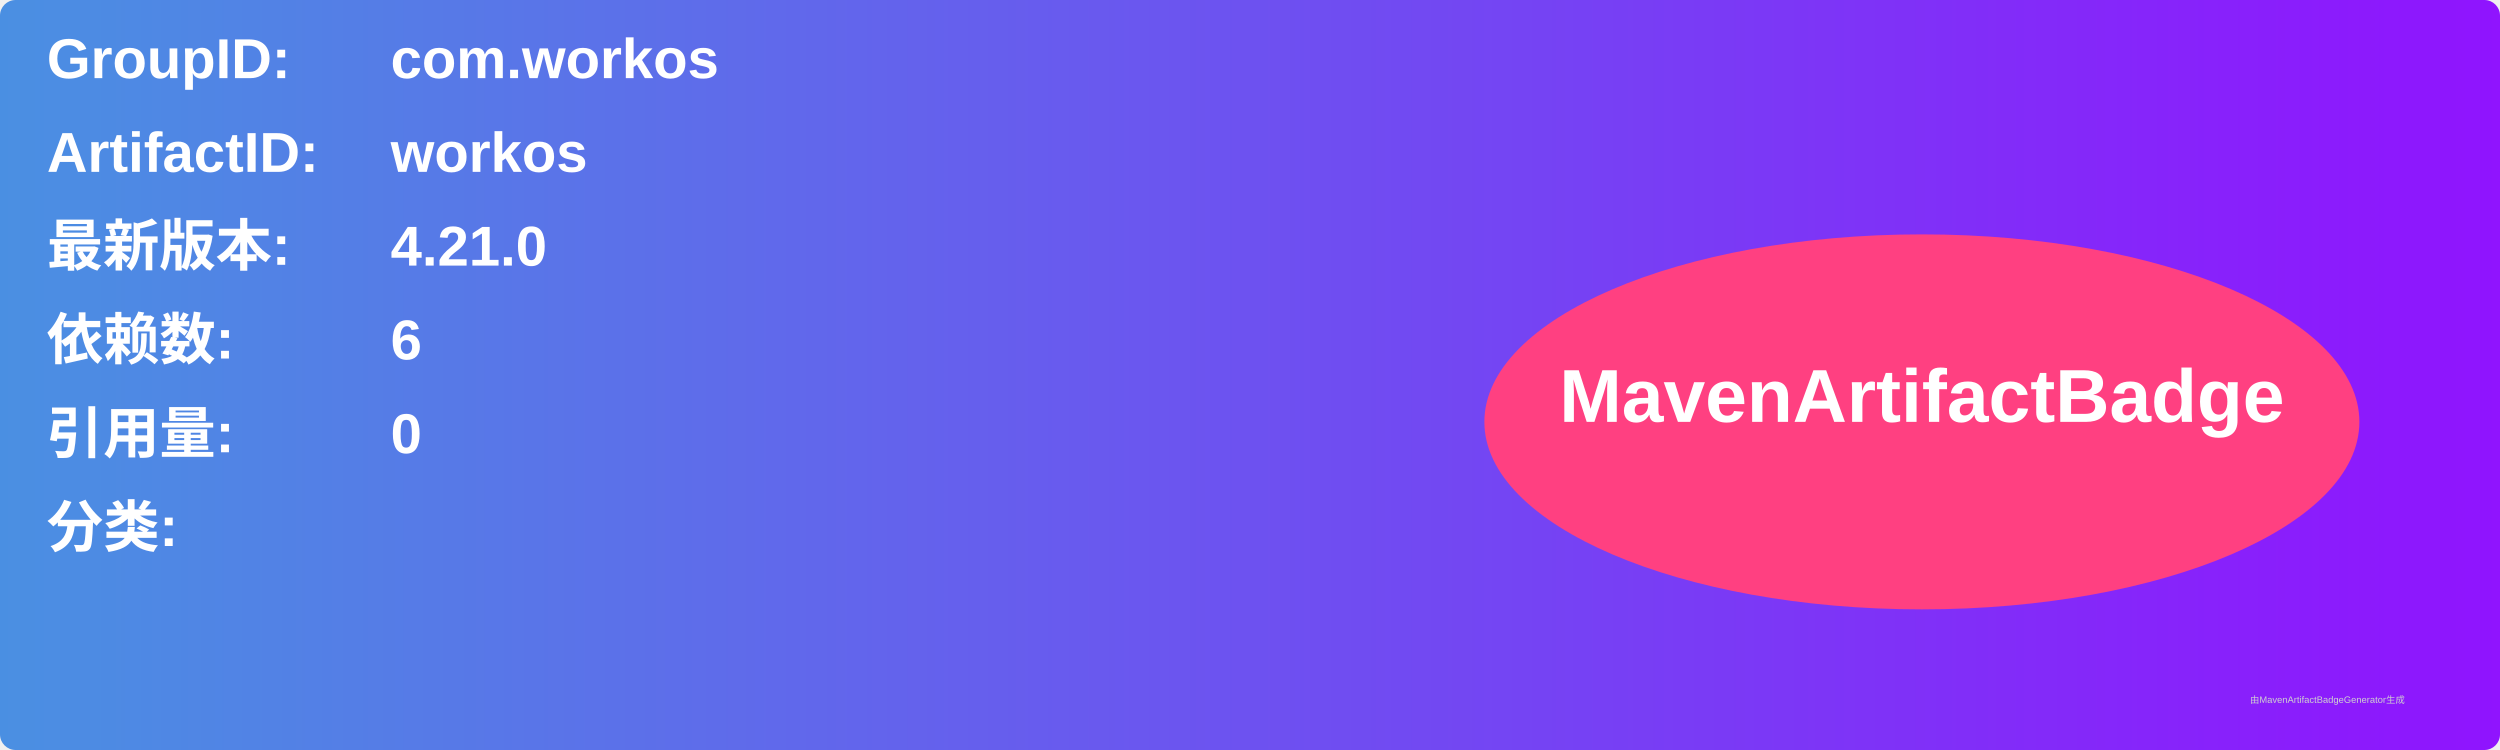
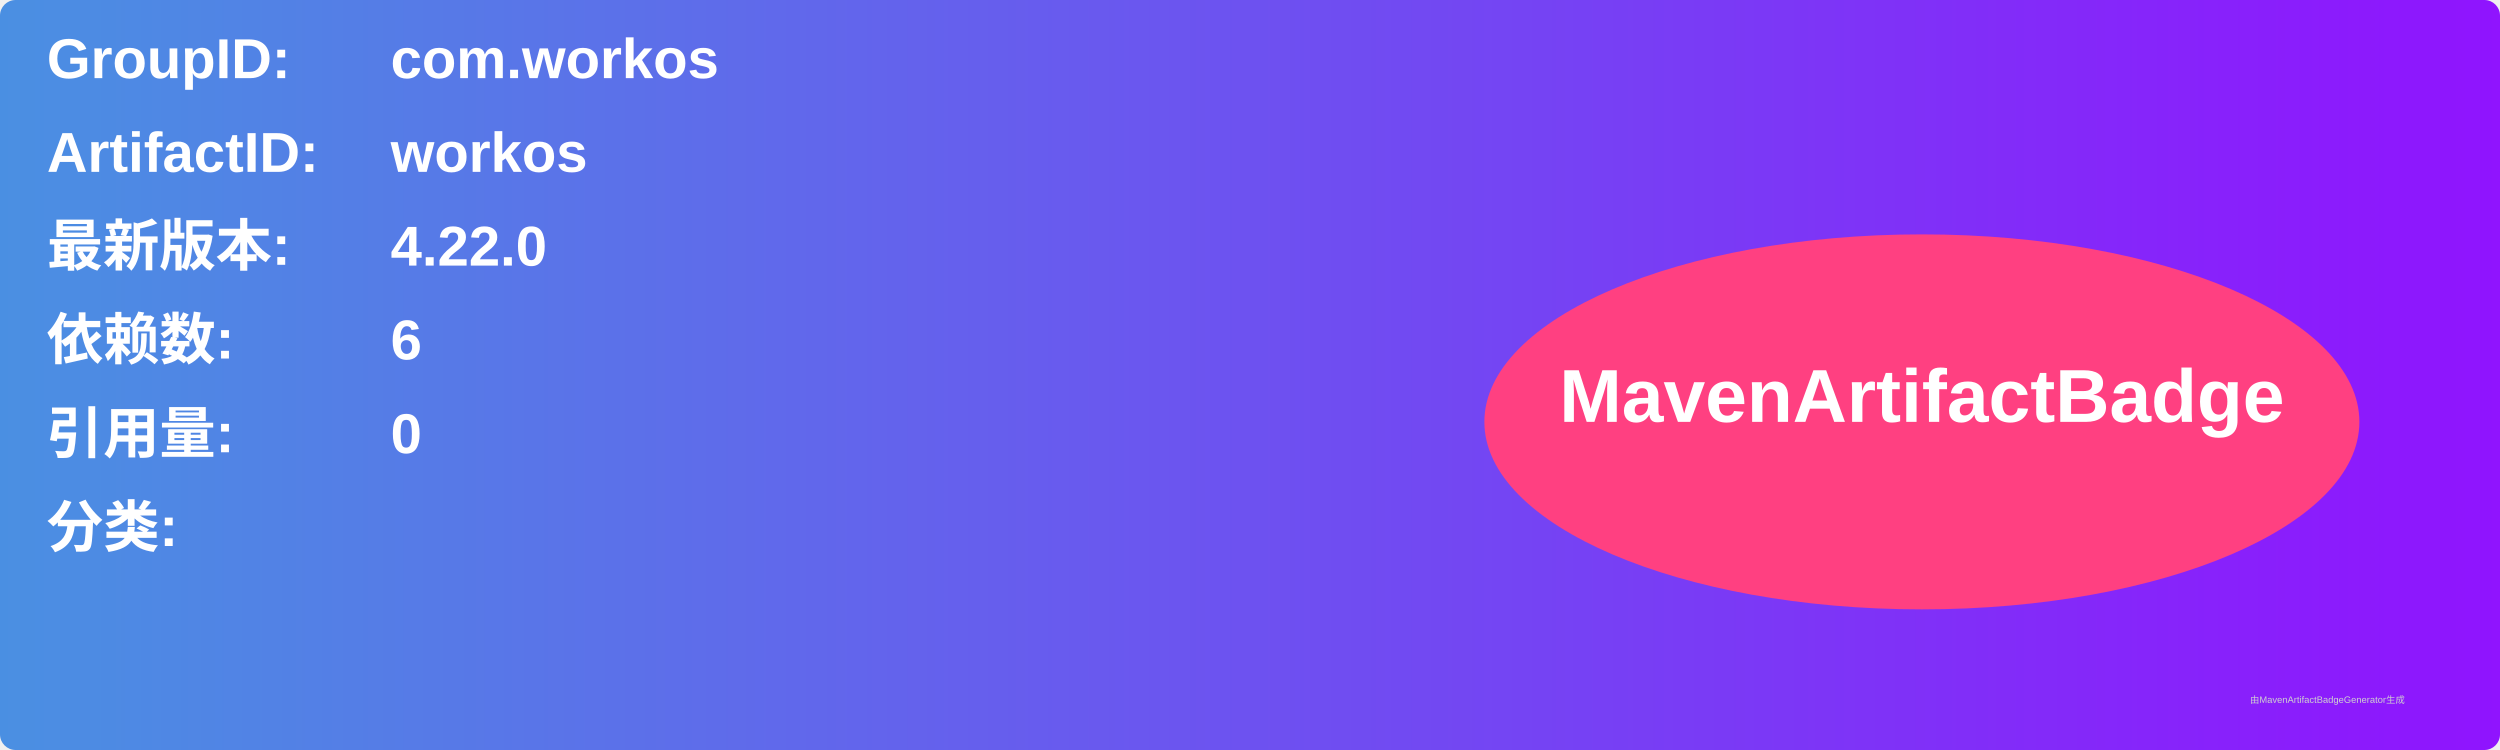
<svg xmlns="http://www.w3.org/2000/svg" width="800" height="240" viewBox="0 0 800 240">
  <linearGradient id="grad" x1="0%" y1="0%" x2="100%" y2="0%">
    <stop offset="0%" stop-color="#4a90e2" />
    <stop offset="100%" stop-color="#9013fe" />
  </linearGradient>
  <rect width="100%" height="100%" rx="5" ry="5" fill="url(#grad)" />
  <g transform="translate(15, 15)">
    <text x="0" y="10" font-family="Arial" font-size="18" fill="white" font-weight="bold" width="260">GroupID:</text>
    <text x="110" y="10" font-family="Arial" font-size="18" fill="white" font-weight="bold" width="460">com.workos</text>
    <text x="0" y="40" font-family="Arial" font-size="18" fill="white" font-weight="bold" width="260">ArtifactID:</text>
    <text x="110" y="40" font-family="Arial" font-size="18" fill="white" font-weight="bold" width="460">workos</text>
    <text x="0" y="70" font-family="Arial" font-size="18" fill="white" font-weight="bold">最新版本:</text>
    <text x="110" y="70" font-family="Arial" font-size="18" fill="white" font-weight="bold">
-       <tspan font-weight="bold">4.21.0</tspan>
+       <tspan font-weight="bold">4.22.0</tspan>
    </text>
    <text x="0" y="100" font-family="Arial" font-size="18" fill="white" font-weight="bold">依赖数: </text>
    <text x="110" y="100" font-family="Arial" font-size="18" fill="white">
      <tspan font-weight="bold">6</tspan>
    </text>
    <text x="0" y="130" font-family="Arial" font-size="18" fill="white" font-weight="bold">引用量: </text>
    <text x="110" y="130" font-family="Arial" font-size="18" fill="white">
      <tspan font-weight="bold">0</tspan>
    </text>
    <text x="0" y="160" font-family="Arial" font-size="18" fill="white" font-weight="bold">分类:</text>
    <text x="10" y="190" font-family="Arial" font-size="10" fill="white">
      <tspan font-weight="bold" />
    </text>
    <ellipse cx="600" cy="120" rx="140" ry="60" fill="#ff4081" />
    <text x="600" y="120" text-anchor="middle" font-family="Arial" font-size="24" fill="white" font-weight="bold">MavenArtifactBadge</text>
  </g>
  <text x="720" y="225" font-family="Arial" font-size="3" fill="#d0d0d0">由MavenArtifactBadgeGenerator生成</text>
</svg>
